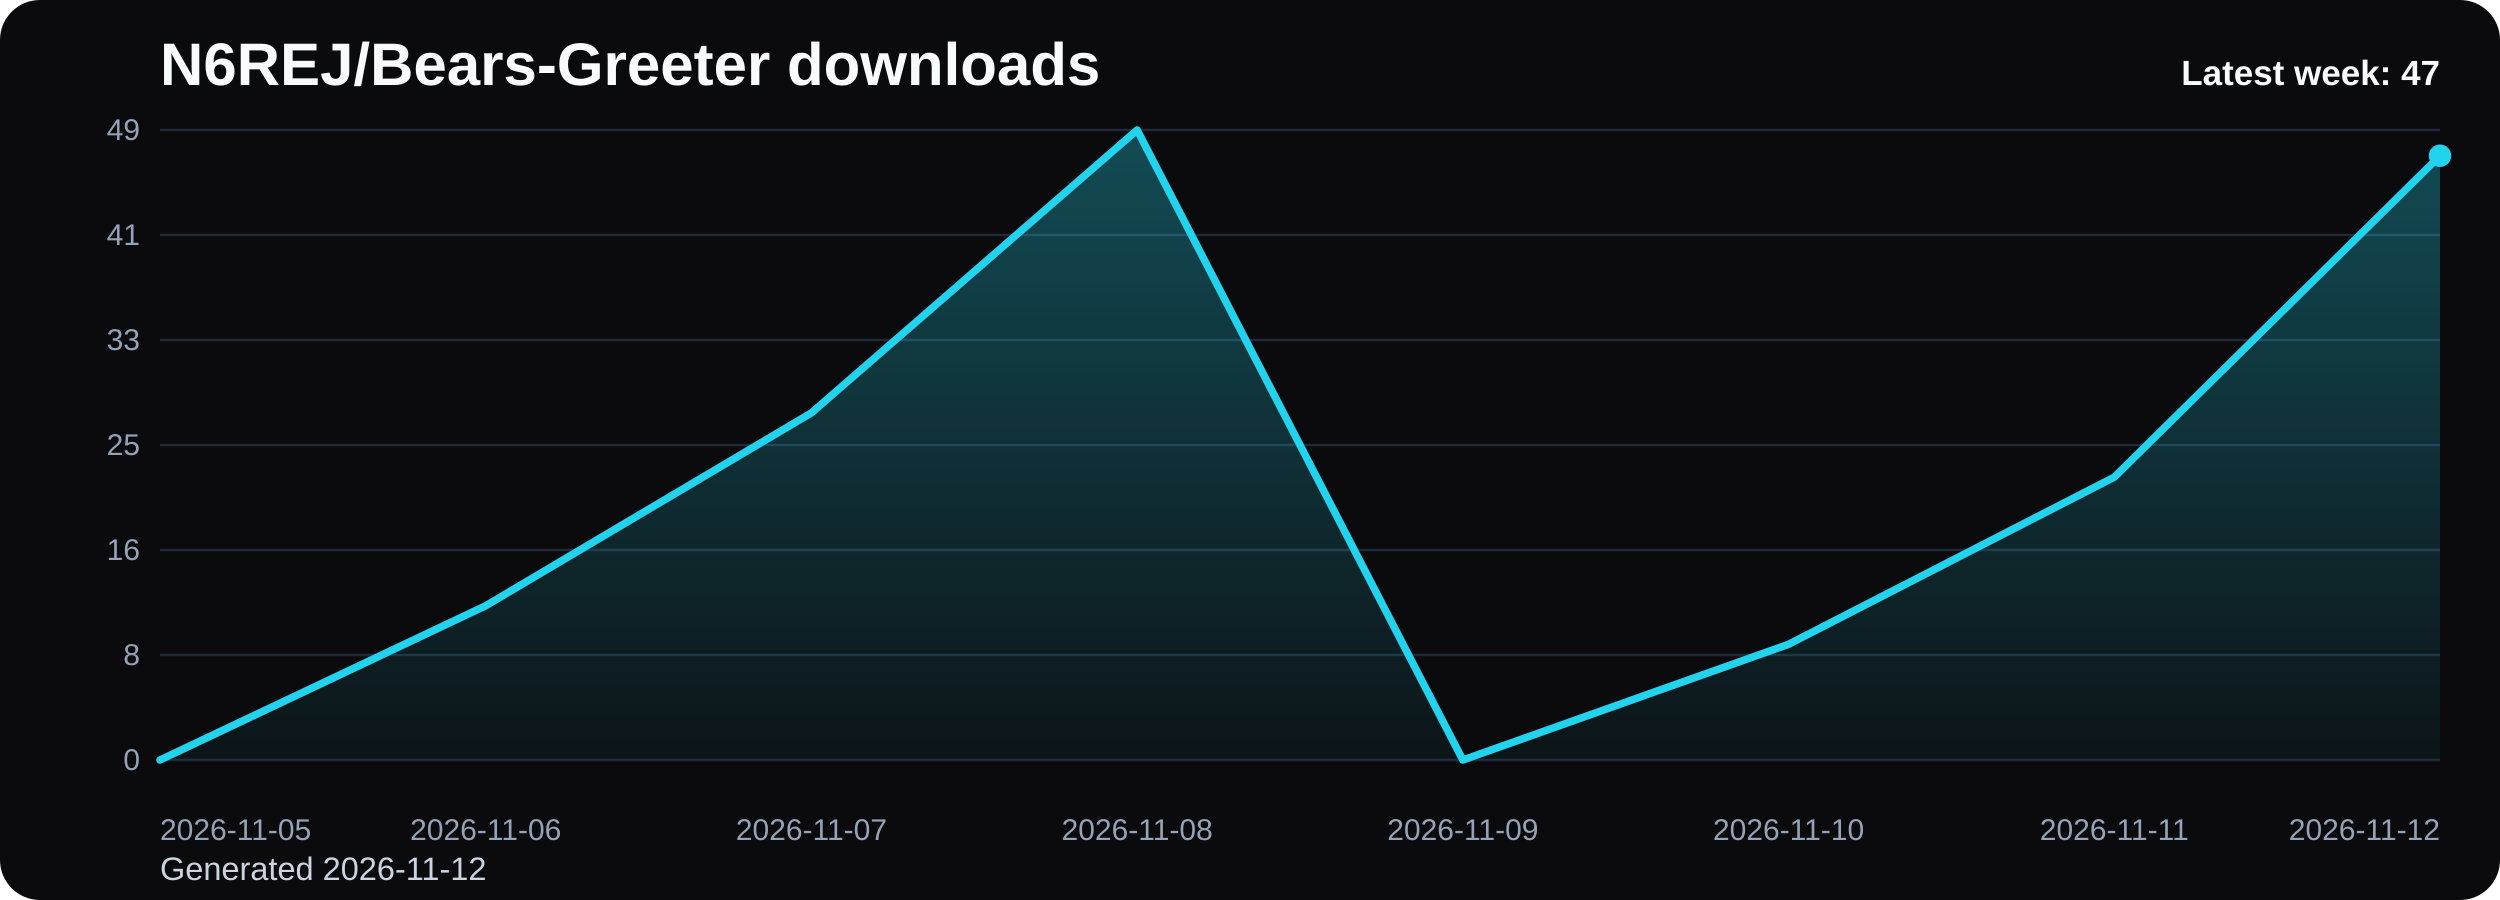
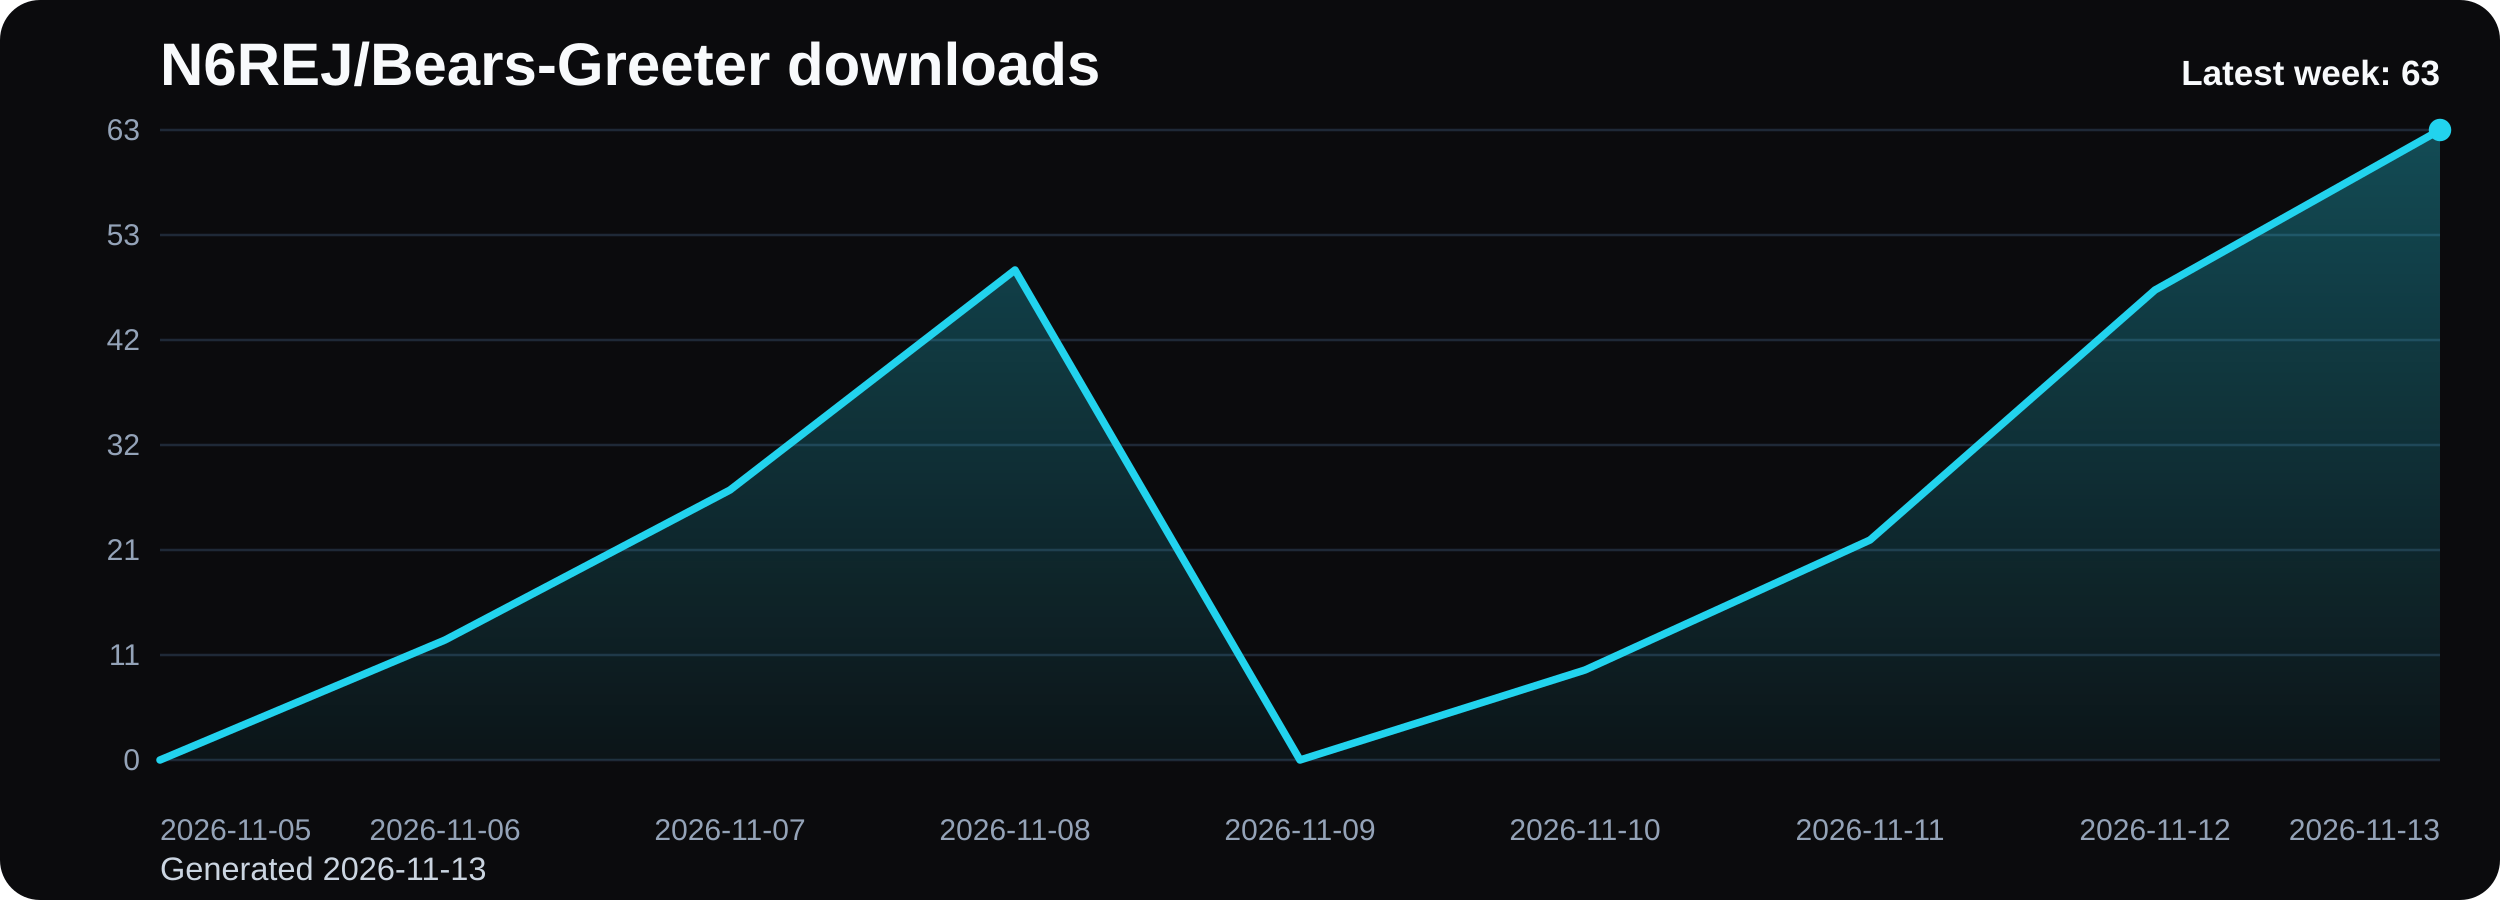
<svg xmlns="http://www.w3.org/2000/svg" viewBox="0 0 1000 360" role="img" aria-label="N6REJ/Bears-Greeter downloads chart">
  <defs>
    <linearGradient id="fill-weekly-black" x1="0" y1="0" x2="0" y2="1">
      <stop offset="0%" stop-color="#22d3ee" stop-opacity="0.32" />
      <stop offset="100%" stop-color="#22d3ee" stop-opacity="0.05" />
    </linearGradient>
    <style>
      .bg { fill: #0b0b0d; }
      .title { font: 700 24px Arial, sans-serif; fill: #f8fafc; }
      .sub { font: 400 13px Arial, sans-serif; fill: #cbd5e1; }
      .grid { stroke: #1f2937; stroke-width: 1; }
      .axis { font: 400 12px Arial, sans-serif; fill: #94a3b8; }
      .line { fill: none; stroke: #22d3ee; stroke-width: 3; stroke-linecap: round; stroke-linejoin: round; }
      .dot { fill: #22d3ee; }
      .value { font: 600 11px Arial, sans-serif; fill: #cbd5e1; }
      .latest { font: 700 14px Arial, sans-serif; fill: #f8fafc; }
    </style>
  </defs>
  <rect class="bg" x="0" y="0" width="1000" height="360" rx="16" />
  <text class="title" x="64" y="34">N6REJ/Bears-Greeter downloads</text>
-   <text class="sub" x="64" y="352">Generated 2026-11-12</text>
+   <text class="sub" x="64" y="352">Generated 2026-11-13</text>
  <line x1="64" y1="52.00" x2="976" y2="52.00" class="grid" />
-   <text x="56" y="56.00" text-anchor="end" class="axis">49</text>
+   <text x="56" y="56.00" text-anchor="end" class="axis">63</text>
  <line x1="64" y1="94.00" x2="976" y2="94.00" class="grid" />
-   <text x="56" y="98.00" text-anchor="end" class="axis">41</text>
+   <text x="56" y="98.00" text-anchor="end" class="axis">53</text>
  <line x1="64" y1="136.00" x2="976" y2="136.00" class="grid" />
-   <text x="56" y="140.00" text-anchor="end" class="axis">33</text>
+   <text x="56" y="140.00" text-anchor="end" class="axis">42</text>
  <line x1="64" y1="178.00" x2="976" y2="178.00" class="grid" />
-   <text x="56" y="182.00" text-anchor="end" class="axis">25</text>
+   <text x="56" y="182.00" text-anchor="end" class="axis">32</text>
  <line x1="64" y1="220.00" x2="976" y2="220.00" class="grid" />
-   <text x="56" y="224.00" text-anchor="end" class="axis">16</text>
+   <text x="56" y="224.00" text-anchor="end" class="axis">21</text>
  <line x1="64" y1="262.00" x2="976" y2="262.00" class="grid" />
-   <text x="56" y="266.00" text-anchor="end" class="axis">8</text>
+   <text x="56" y="266.00" text-anchor="end" class="axis">11</text>
  <line x1="64" y1="304.00" x2="976" y2="304.00" class="grid" />
  <text x="56" y="308.00" text-anchor="end" class="axis">0</text>
-   <path d="M 64.00 304 L 64.00 304.00 L 194.29 242.29 L 324.57 165.14 L 454.86 52.00 L 585.14 304.00 L 715.43 257.71 L 845.71 190.86 L 976.00 62.29 L 976.00 304 Z" fill="url(#fill-weekly-black)" />
-   <polyline class="line" points="64.00,304.00 194.29,242.29 324.57,165.14 454.86,52.00 585.14,304.00 715.43,257.71 845.71,190.86 976.00,62.29" />
-   <circle class="dot" cx="976.00" cy="62.29" r="4.5" />
+   <path d="M 64.00 304 L 64.00 304.00 L 178.00 256.00 L 292.00 196.00 L 406.00 108.00 L 520.00 304.00 L 634.00 268.00 L 748.00 216.00 L 862.00 116.00 L 976.00 52.00 L 976.00 304 Z" fill="url(#fill-weekly-black)" />
+   <polyline class="line" points="64.00,304.00 178.00,256.00 292.00,196.00 406.00,108.00 520.00,304.00 634.00,268.00 748.00,216.00 862.00,116.00 976.00,52.00" />
+   <circle class="dot" cx="976.00" cy="52.00" r="4.5" />
  <text class="axis" x="64.00" y="336" text-anchor="start">2026-11-05</text>
-   <text class="axis" x="194.29" y="336" text-anchor="middle">2026-11-06</text>
-   <text class="axis" x="324.57" y="336" text-anchor="middle">2026-11-07</text>
-   <text class="axis" x="454.86" y="336" text-anchor="middle">2026-11-08</text>
-   <text class="axis" x="585.14" y="336" text-anchor="middle">2026-11-09</text>
-   <text class="axis" x="715.43" y="336" text-anchor="middle">2026-11-10</text>
-   <text class="axis" x="845.71" y="336" text-anchor="middle">2026-11-11</text>
-   <text class="axis" x="976.00" y="336" text-anchor="end">2026-11-12</text>
-   <text class="latest" x="976" y="34" text-anchor="end">Latest week: 47</text>
+   <text class="axis" x="178.00" y="336" text-anchor="middle">2026-11-06</text>
+   <text class="axis" x="292.00" y="336" text-anchor="middle">2026-11-07</text>
+   <text class="axis" x="406.00" y="336" text-anchor="middle">2026-11-08</text>
+   <text class="axis" x="520.00" y="336" text-anchor="middle">2026-11-09</text>
+   <text class="axis" x="634.00" y="336" text-anchor="middle">2026-11-10</text>
+   <text class="axis" x="748.00" y="336" text-anchor="middle">2026-11-11</text>
+   <text class="axis" x="862.00" y="336" text-anchor="middle">2026-11-12</text>
+   <text class="axis" x="976.00" y="336" text-anchor="end">2026-11-13</text>
+   <text class="latest" x="976" y="34" text-anchor="end">Latest week: 63</text>
</svg>
